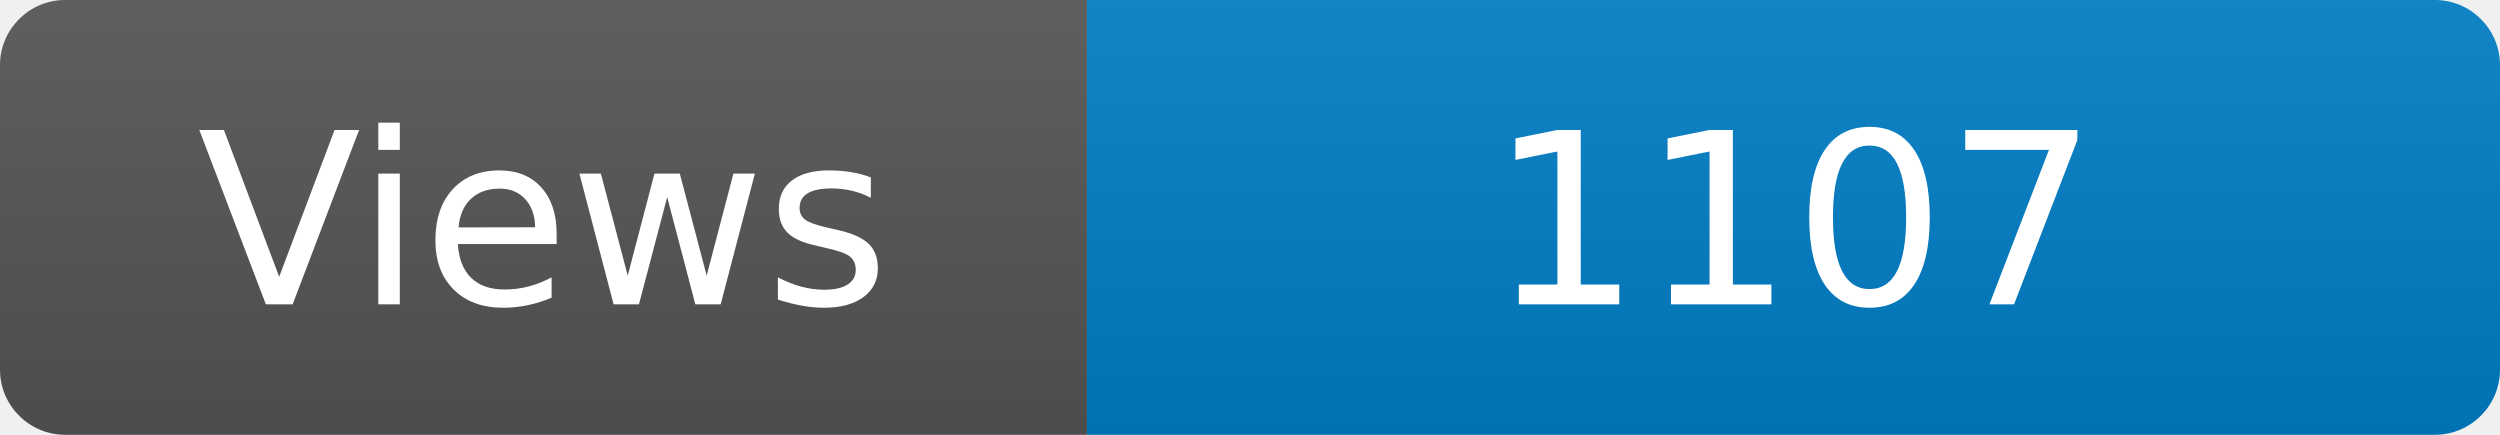
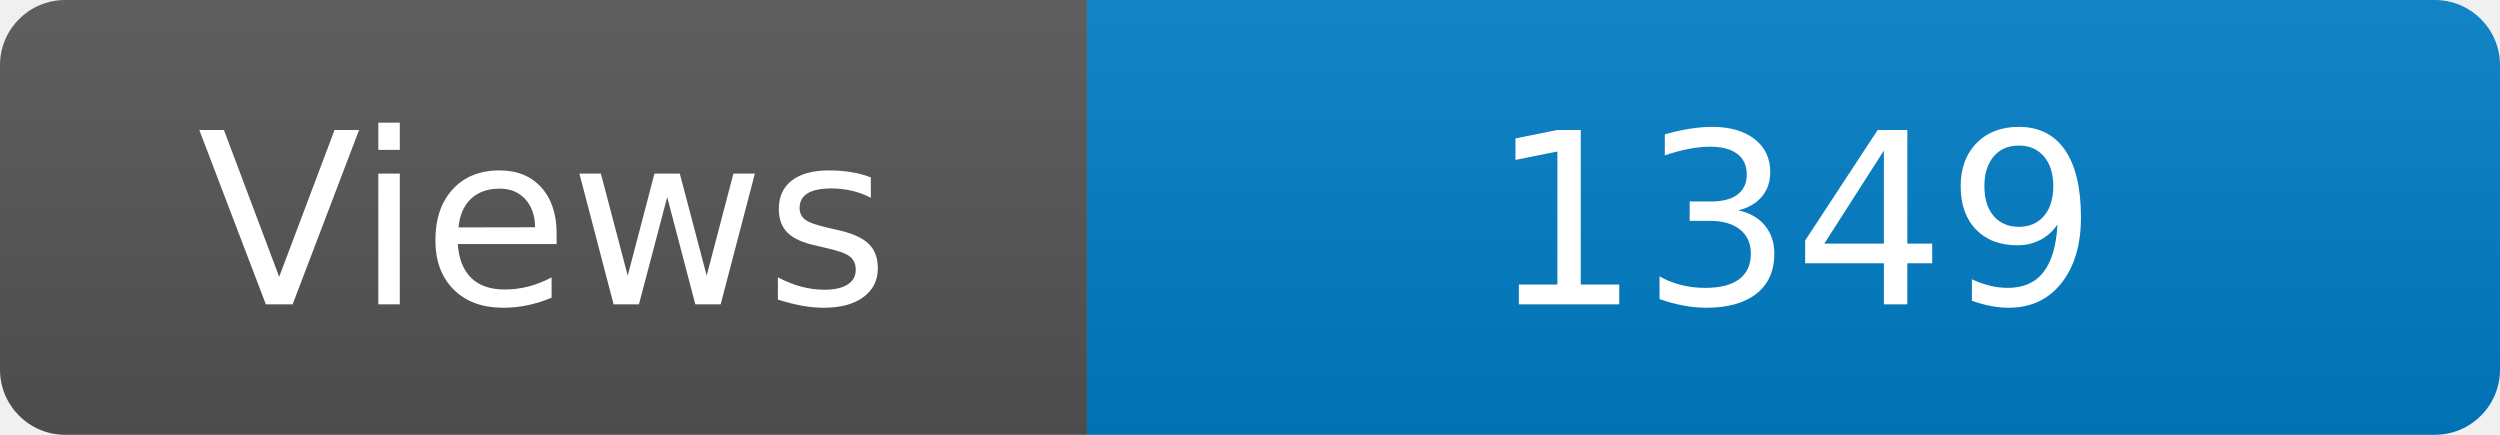
<svg xmlns="http://www.w3.org/2000/svg" width="115" height="20" role="img" aria-label="Maintained?: yes">
  <linearGradient id="s" x2="0" y2="100%">
    <stop offset="0" stop-color="#bbb" stop-opacity=".1" />
    <stop offset="1" stop-opacity=".1" />
  </linearGradient>
  <clipPath id="r">
    <rect width="115" height="20" rx="3" fill="#fff" />
  </clipPath>
  <g clip-path="url(#r)">
    <rect width="50" height="20" fill="#555" />
    <rect x="50" width="160" height="20" fill="#007ec6" />
    <rect width="115" height="20" fill="url(#s)" />
  </g>
  <g fill="#fff" text-anchor="middle" font-family="Verdana,Geneva,DejaVu Sans,sans-serif" font-size="110">
    <text x="250" y="140" transform="scale(.1)" fill="#fff">Views</text>
-     <text x="825" y="140" transform="scale(.1)" fill="#fff">1107</text>
+     <text x="825" y="140" transform="scale(.1)" fill="#fff">1349</text>
  </g>
</svg>
